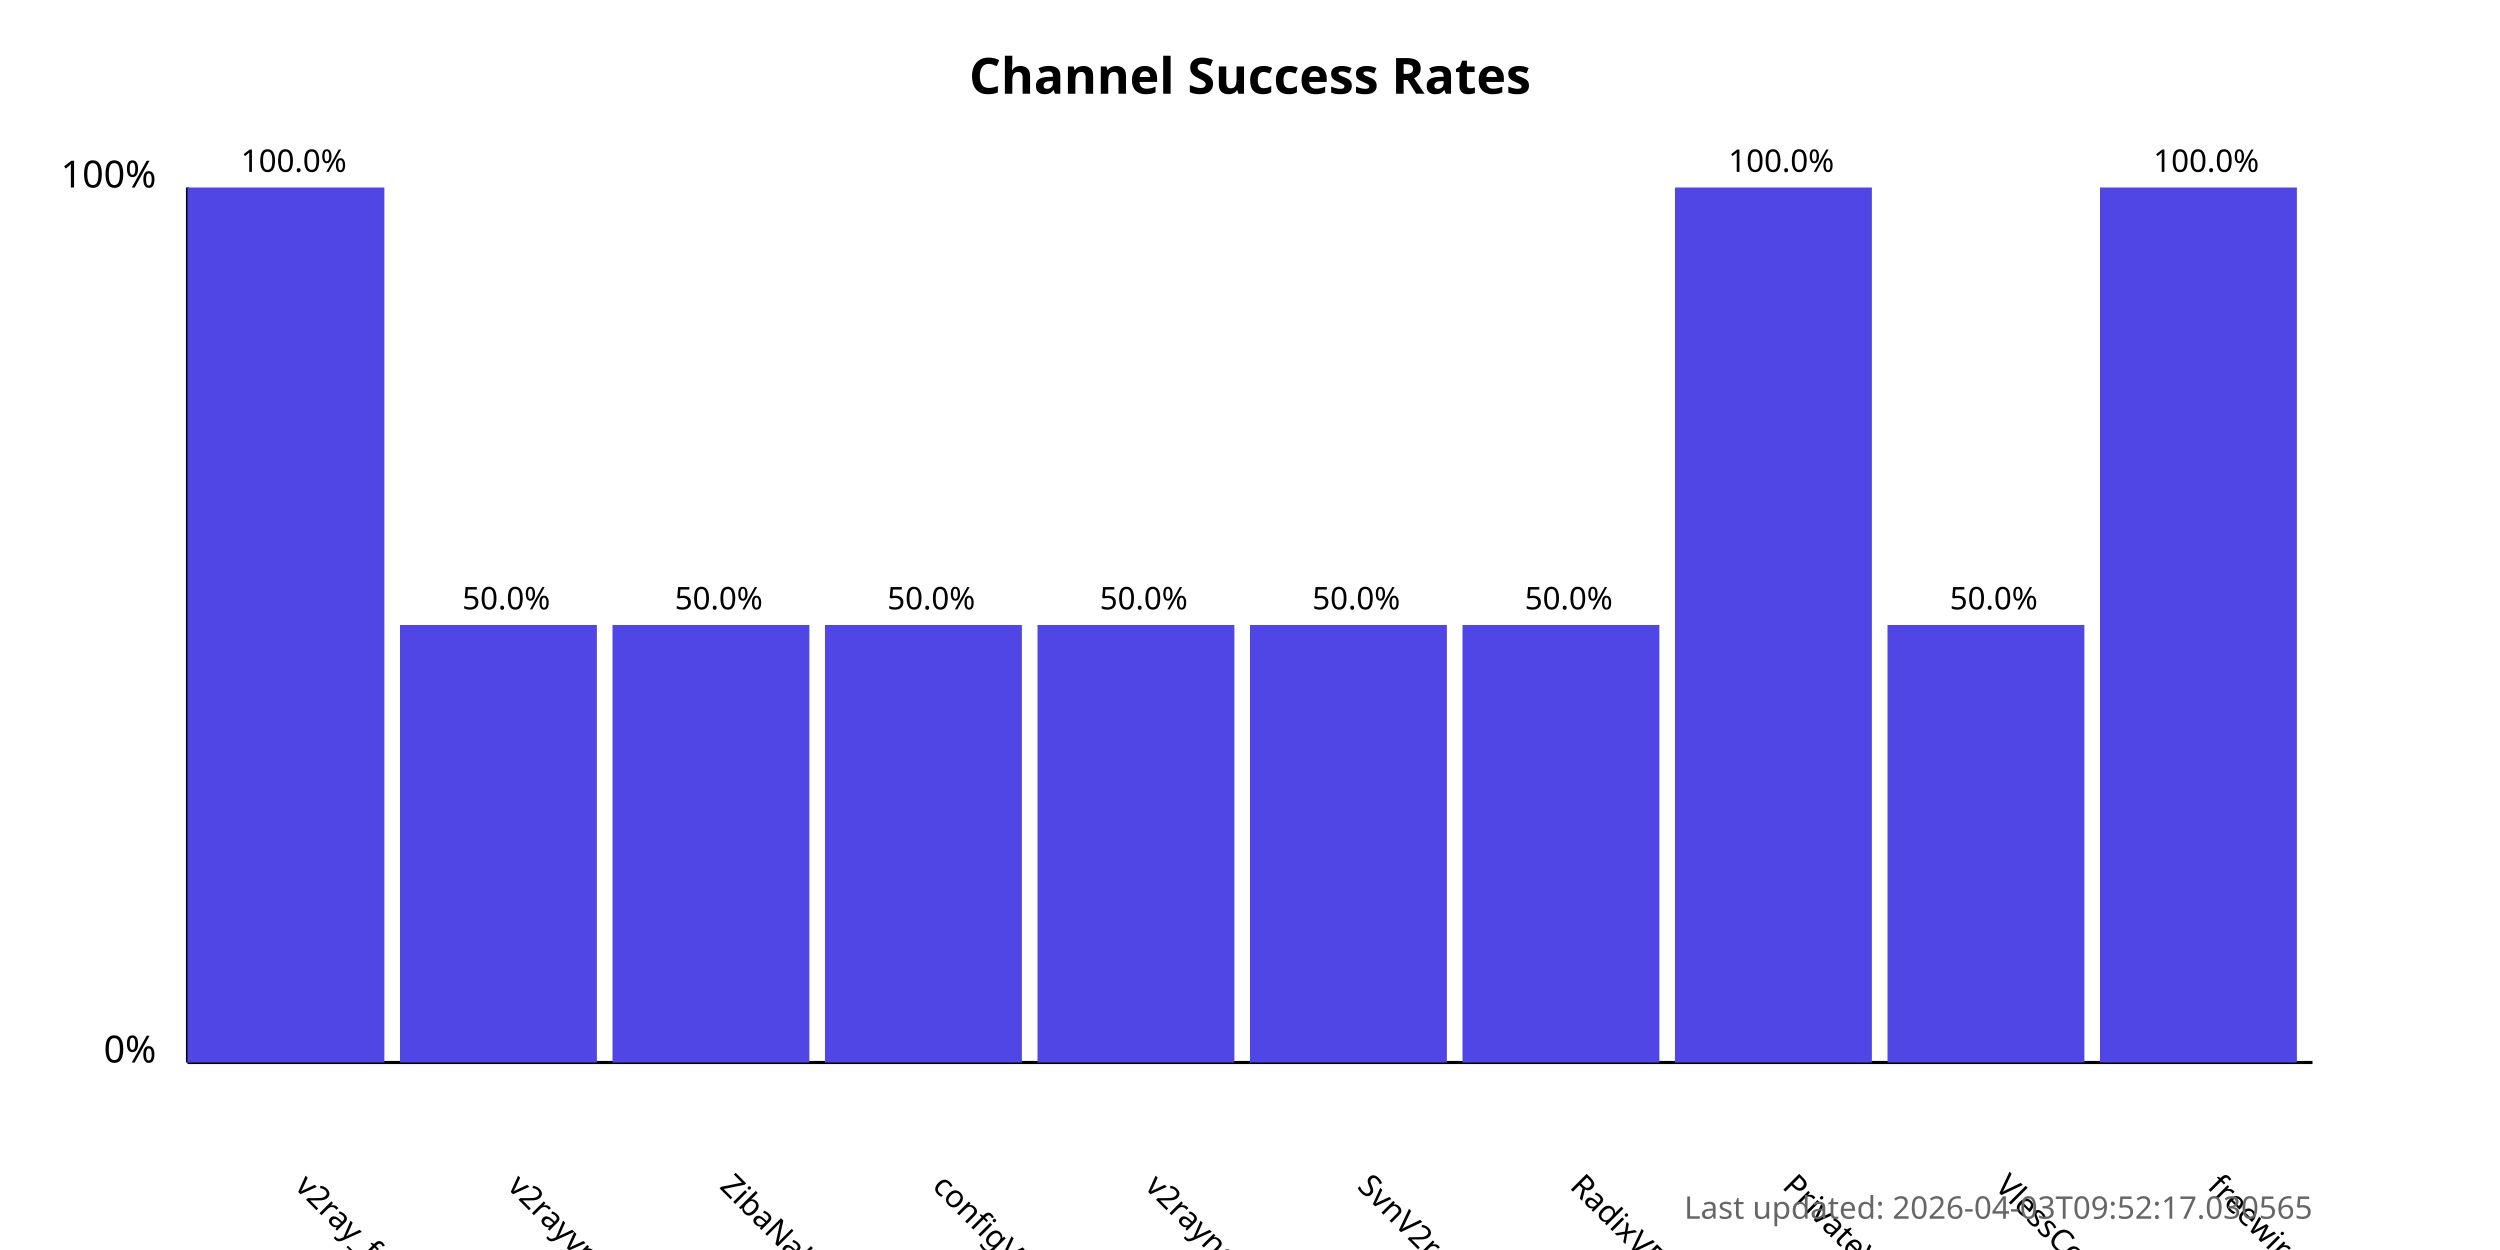
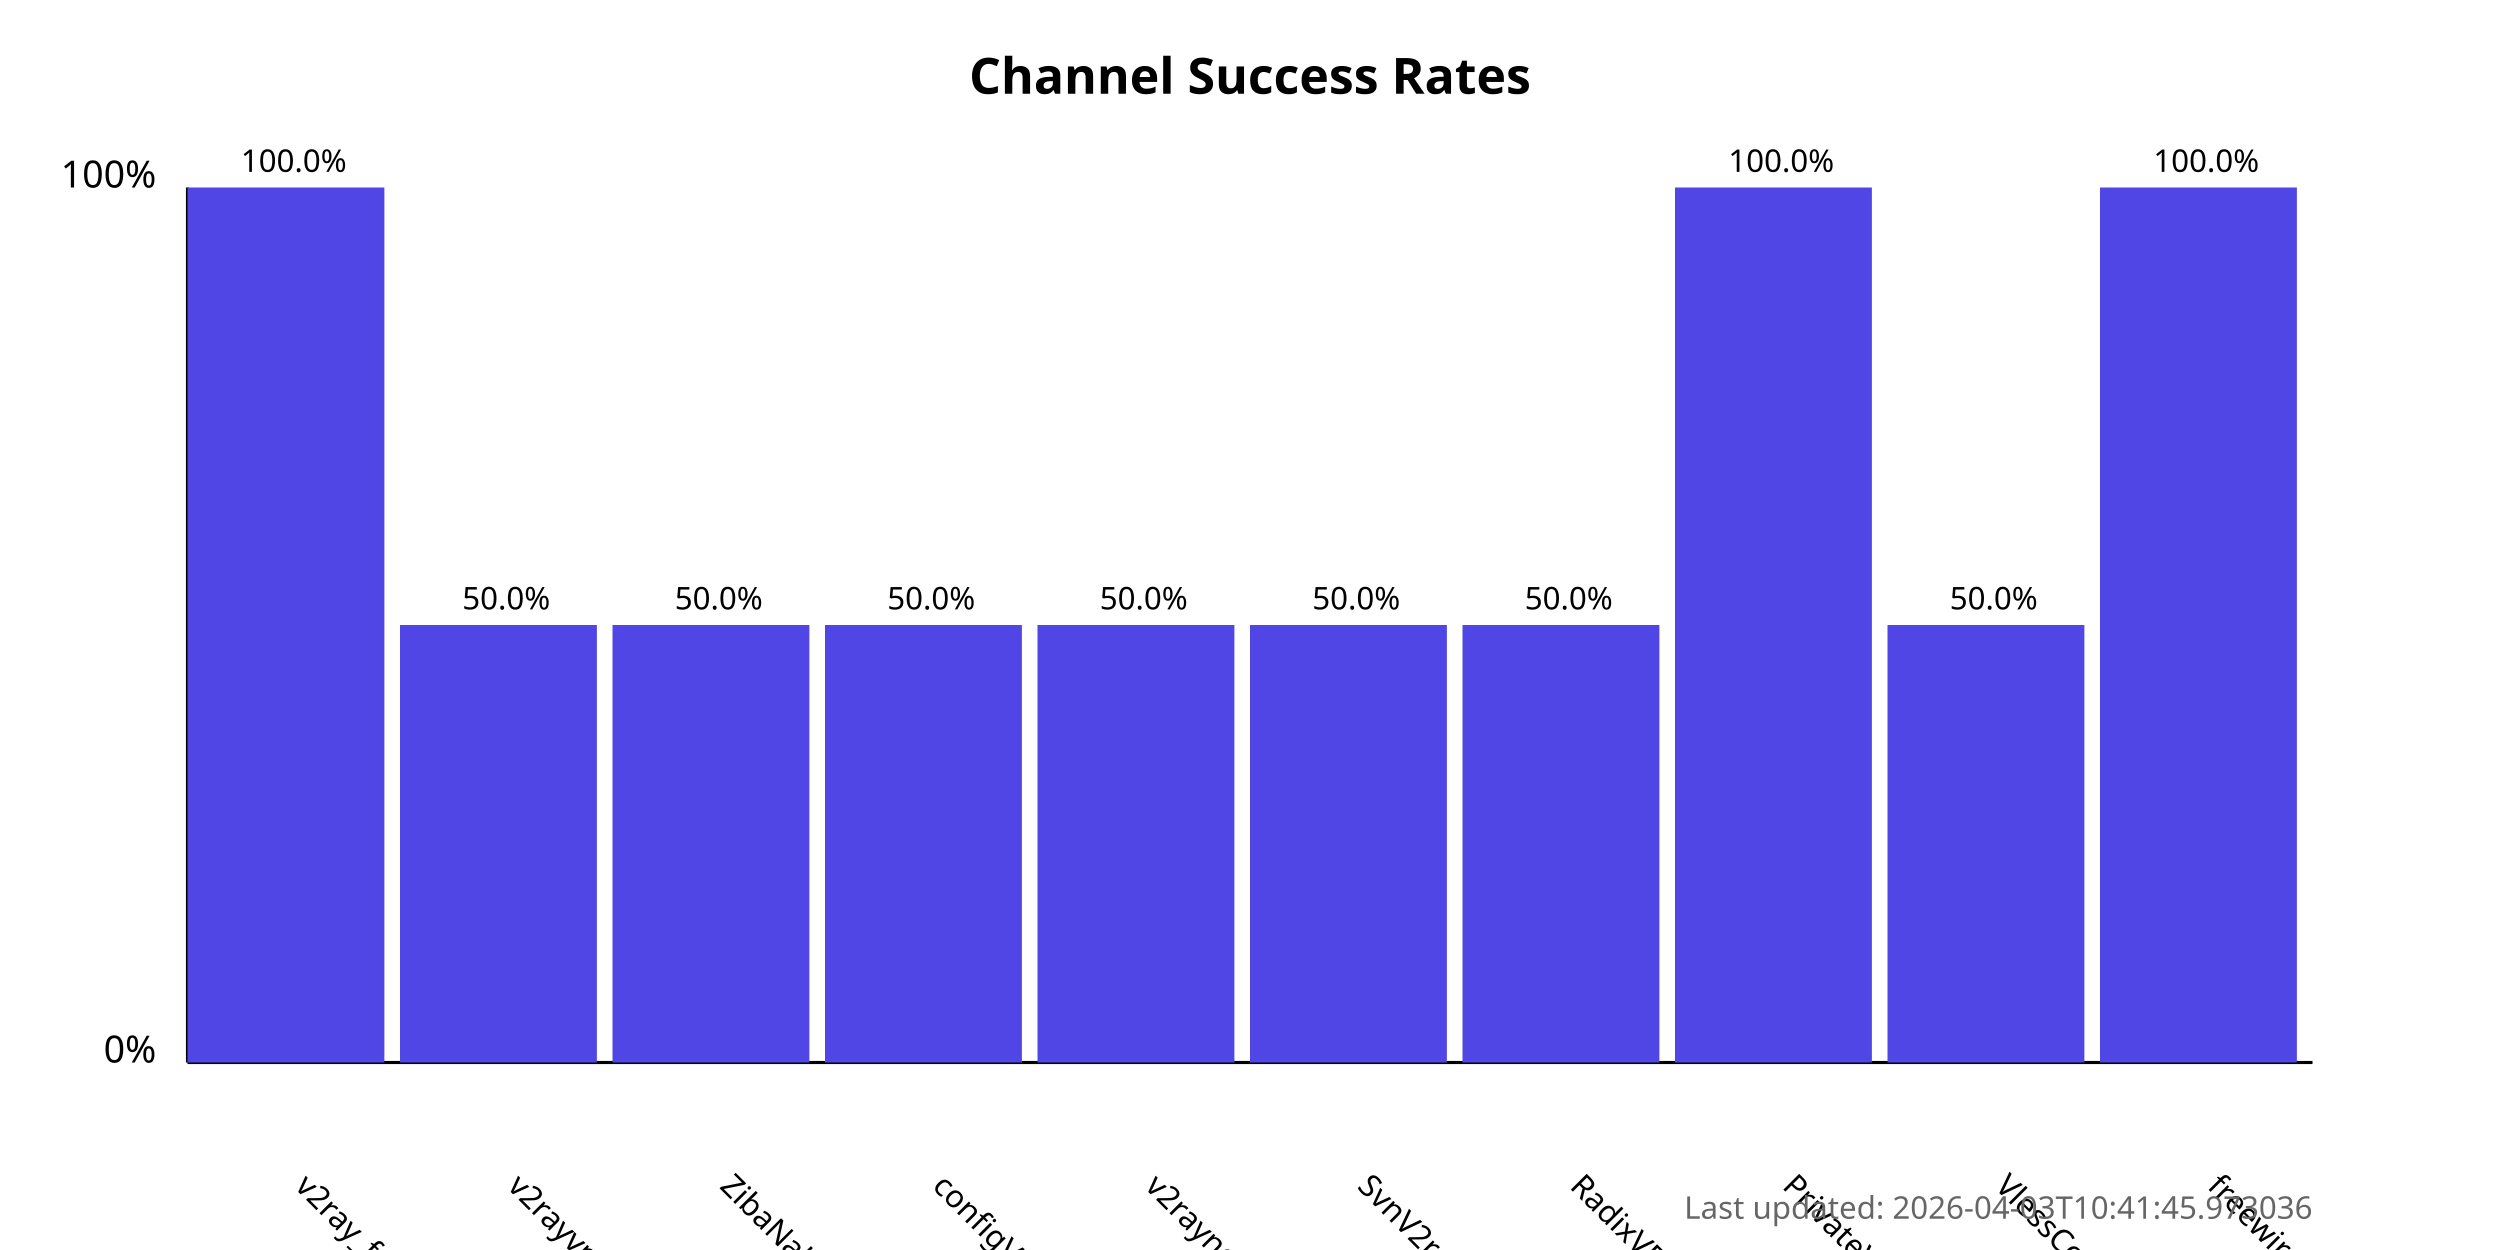
<svg xmlns="http://www.w3.org/2000/svg" width="800" height="400">
  <style>
            .chart-title { font: bold 16px sans-serif; }
            .axis-label { font: 12px sans-serif; }
            .tick-label { font: 10px sans-serif; }
            .bar { fill: #4f46e5; }
            .bar:hover { fill: #6366f1; }
            .timestamp { font: 10px sans-serif; fill: #666; }
        </style>
  <text x="400.0" y="30" text-anchor="middle" class="chart-title">
            Channel Success Rates
        </text>
  <line x1="60" y1="340" x2="60" y2="60" stroke="black" stroke-width="1" />
  <line x1="60" y1="340" x2="740" y2="340" stroke="black" stroke-width="1" />
  <text x="50" y="340" text-anchor="end" class="axis-label">0%</text>
  <text x="50" y="60" text-anchor="end" class="axis-label">100%</text>
  <g>
    <rect x="60" y="60.0" width="63.0" height="280.0" class="bar" />
    <text x="94.0" y="380" transform="rotate(45, 94.0, 380)" text-anchor="start" class="tick-label">
                v2ray_free_conf
            </text>
    <text x="94.0" y="55.0" text-anchor="middle" class="tick-label">
                100.0%
            </text>
  </g>
  <g>
    <rect x="128.0" y="200.0" width="63.0" height="140.0" class="bar" />
    <text x="162.0" y="380" transform="rotate(45, 162.0, 380)" text-anchor="start" class="tick-label">
                v2rayvpno
            </text>
    <text x="162.0" y="195.0" text-anchor="middle" class="tick-label">
                50.0%
            </text>
  </g>
  <g>
    <rect x="196.0" y="200.0" width="63.0" height="140.0" class="bar" />
    <text x="230.0" y="380" transform="rotate(45, 230.0, 380)" text-anchor="start" class="tick-label">
                ZibaNabz
            </text>
    <text x="230.0" y="195.0" text-anchor="middle" class="tick-label">
                50.0%
            </text>
  </g>
  <g>
    <rect x="264.0" y="200.0" width="63.0" height="140.0" class="bar" />
    <text x="298.0" y="380" transform="rotate(45, 298.0, 380)" text-anchor="start" class="tick-label">
                configV2rayForFree
            </text>
    <text x="298.0" y="195.0" text-anchor="middle" class="tick-label">
                50.0%
            </text>
  </g>
  <g>
    <rect x="332.0" y="200.0" width="63.0" height="140.0" class="bar" />
    <text x="366.0" y="380" transform="rotate(45, 366.0, 380)" text-anchor="start" class="tick-label">
                v2rayngvpn
            </text>
    <text x="366.0" y="195.0" text-anchor="middle" class="tick-label">
                50.0%
            </text>
  </g>
  <g>
    <rect x="400.0" y="200.0" width="63.0" height="140.0" class="bar" />
    <text x="434.0" y="380" transform="rotate(45, 434.0, 380)" text-anchor="start" class="tick-label">
                SvnV2ray
            </text>
    <text x="434.0" y="195.0" text-anchor="middle" class="tick-label">
                50.0%
            </text>
  </g>
  <g>
    <rect x="468.0" y="200.0" width="63.0" height="140.0" class="bar" />
    <text x="502.0" y="380" transform="rotate(45, 502.0, 380)" text-anchor="start" class="tick-label">
                RadixVPN
            </text>
    <text x="502.0" y="195.0" text-anchor="middle" class="tick-label">
                50.0%
            </text>
  </g>
  <g>
    <rect x="536.0" y="60.0" width="63.0" height="280.0" class="bar" />
    <text x="570.0" y="380" transform="rotate(45, 570.0, 380)" text-anchor="start" class="tick-label">
                PrivateVPNs
            </text>
    <text x="570.0" y="55.0" text-anchor="middle" class="tick-label">
                100.0%
            </text>
  </g>
  <g>
    <rect x="604.0" y="200.0" width="63.0" height="140.0" class="bar" />
    <text x="638.0" y="380" transform="rotate(45, 638.0, 380)" text-anchor="start" class="tick-label">
                VlessConfig
            </text>
    <text x="638.0" y="195.0" text-anchor="middle" class="tick-label">
                50.0%
            </text>
  </g>
  <g>
    <rect x="672.0" y="60.0" width="63.0" height="280.0" class="bar" />
    <text x="706.0" y="380" transform="rotate(45, 706.0, 380)" text-anchor="start" class="tick-label">
                freewireguard
            </text>
    <text x="706.0" y="55.0" text-anchor="middle" class="tick-label">
                100.0%
            </text>
  </g>
  <text x="740" y="390" text-anchor="end" class="timestamp">
-             Last updated: 2026-04-03T09:52:17.030565
+             Last updated: 2026-04-03T10:41:45.973036
        </text>
</svg>
